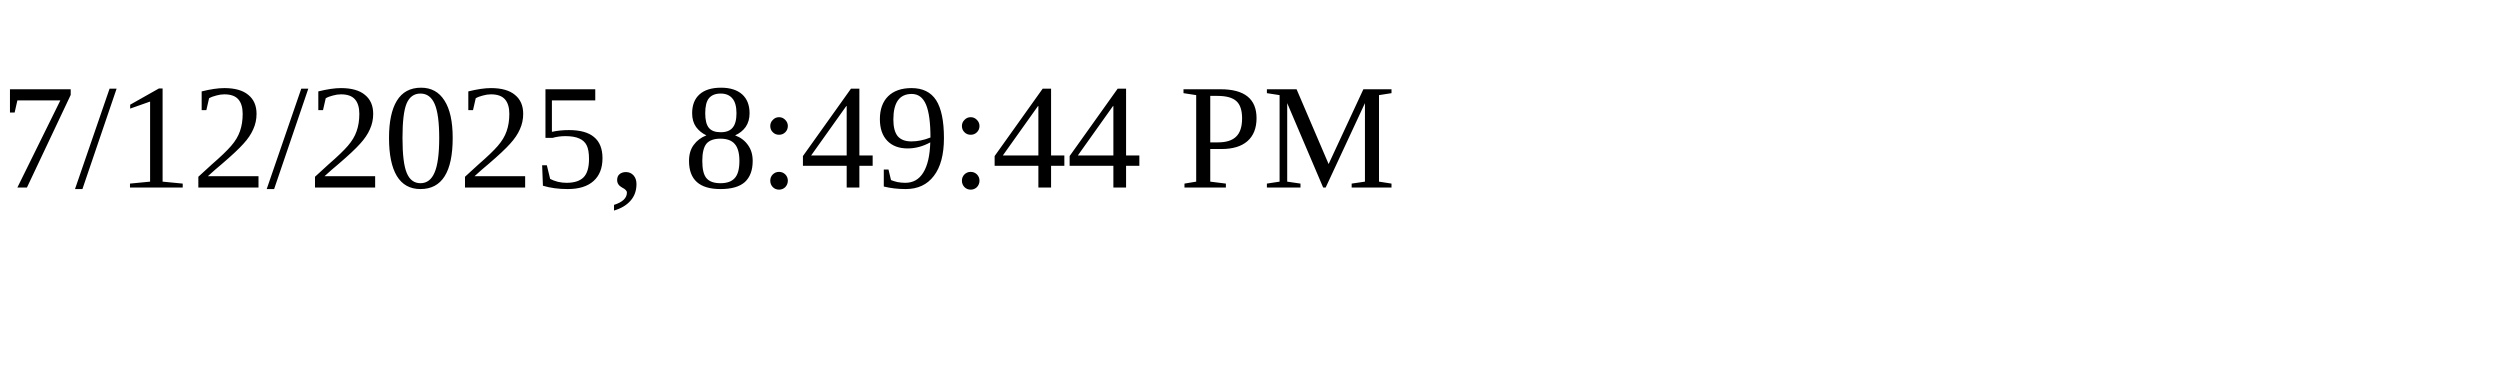
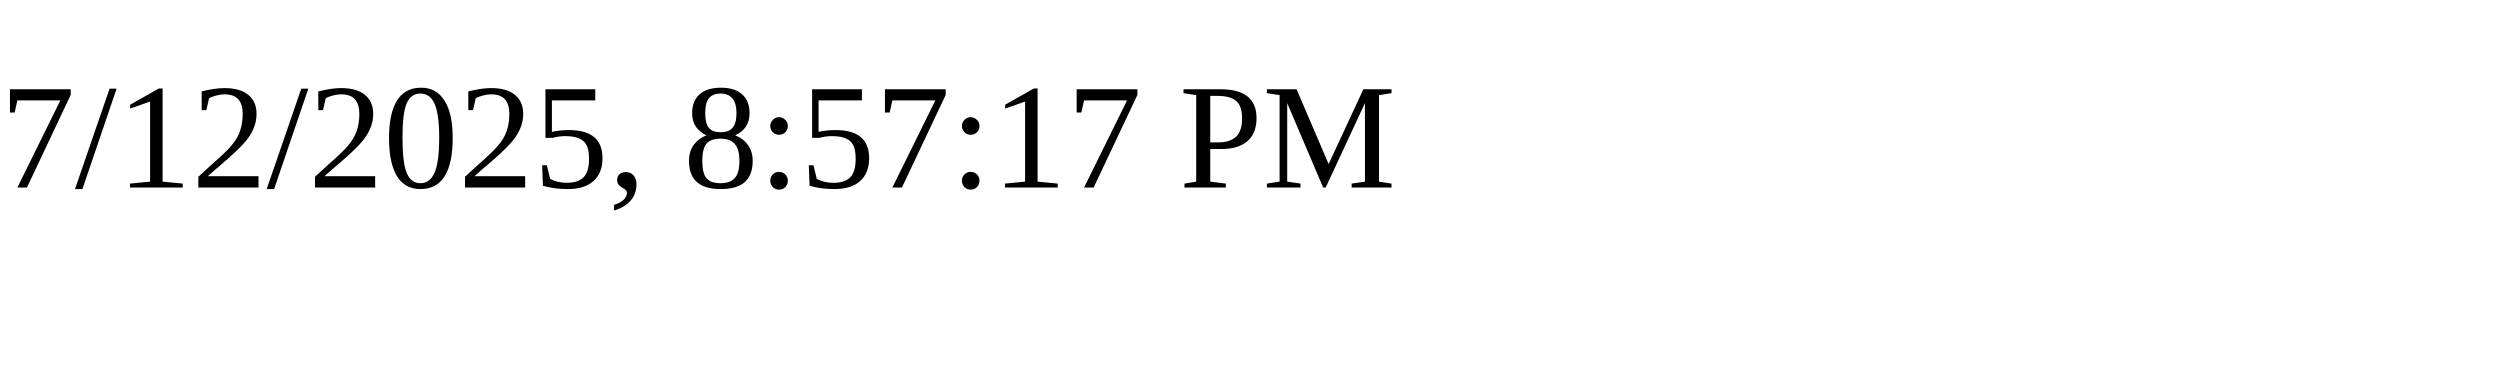
<svg xmlns="http://www.w3.org/2000/svg" height="30" width="200">
-   <text x="0" y="15">7/12/2025, 8:49:44 PM</text>
+   <text x="0" y="15">7/12/2025, 8:57:17 PM</text>
</svg>
